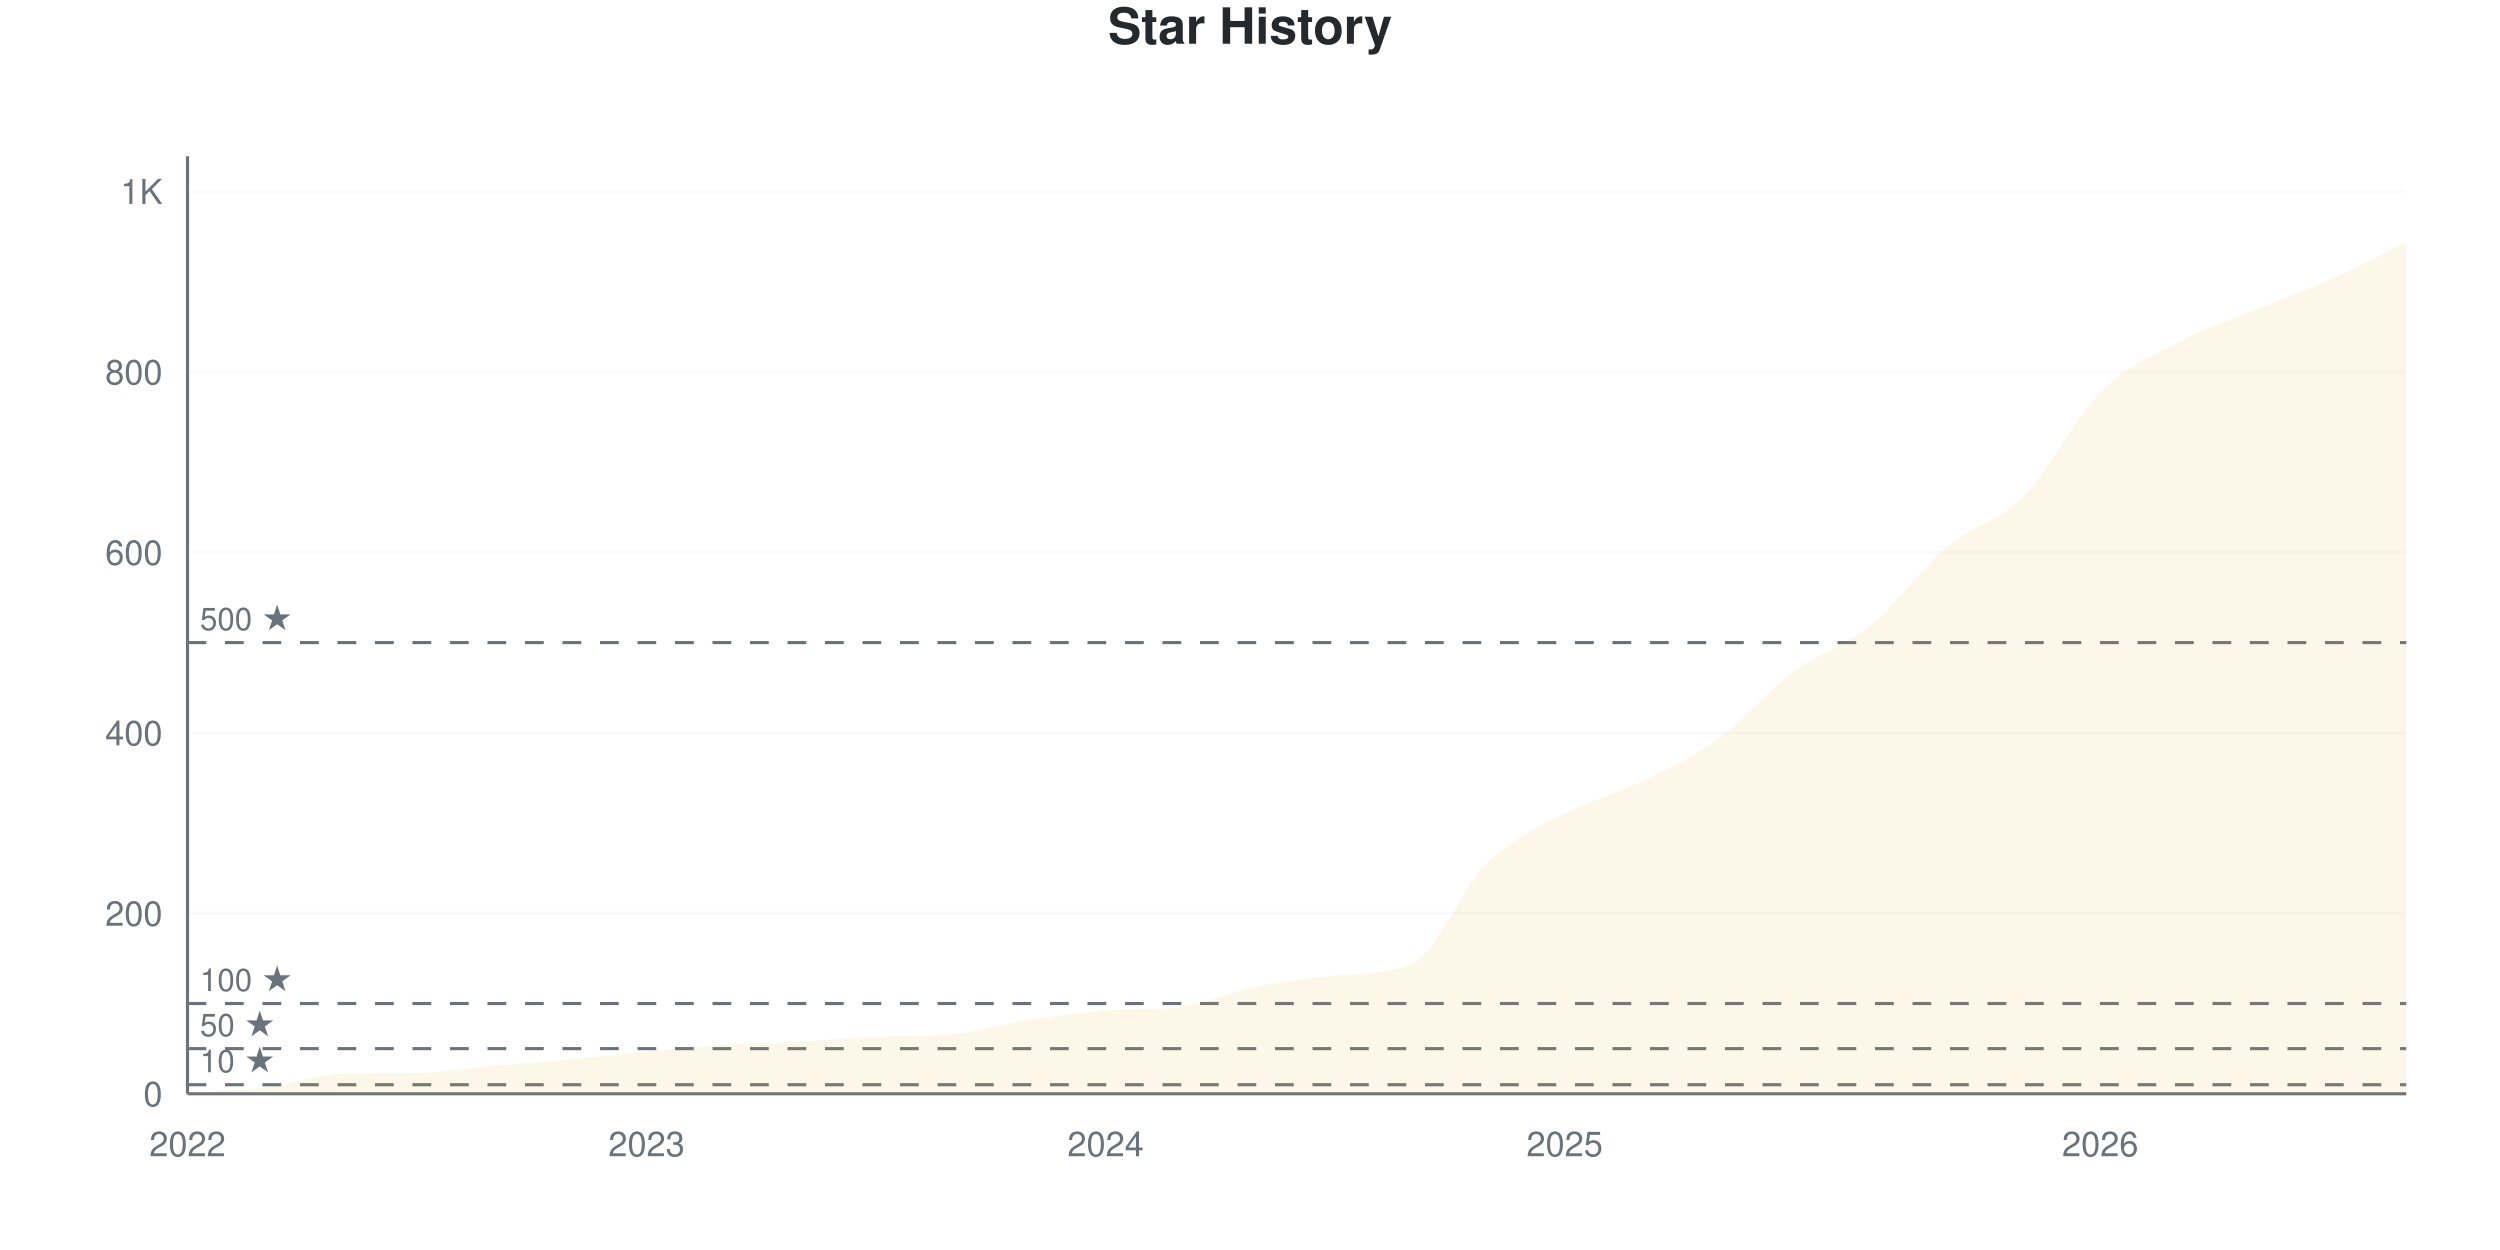
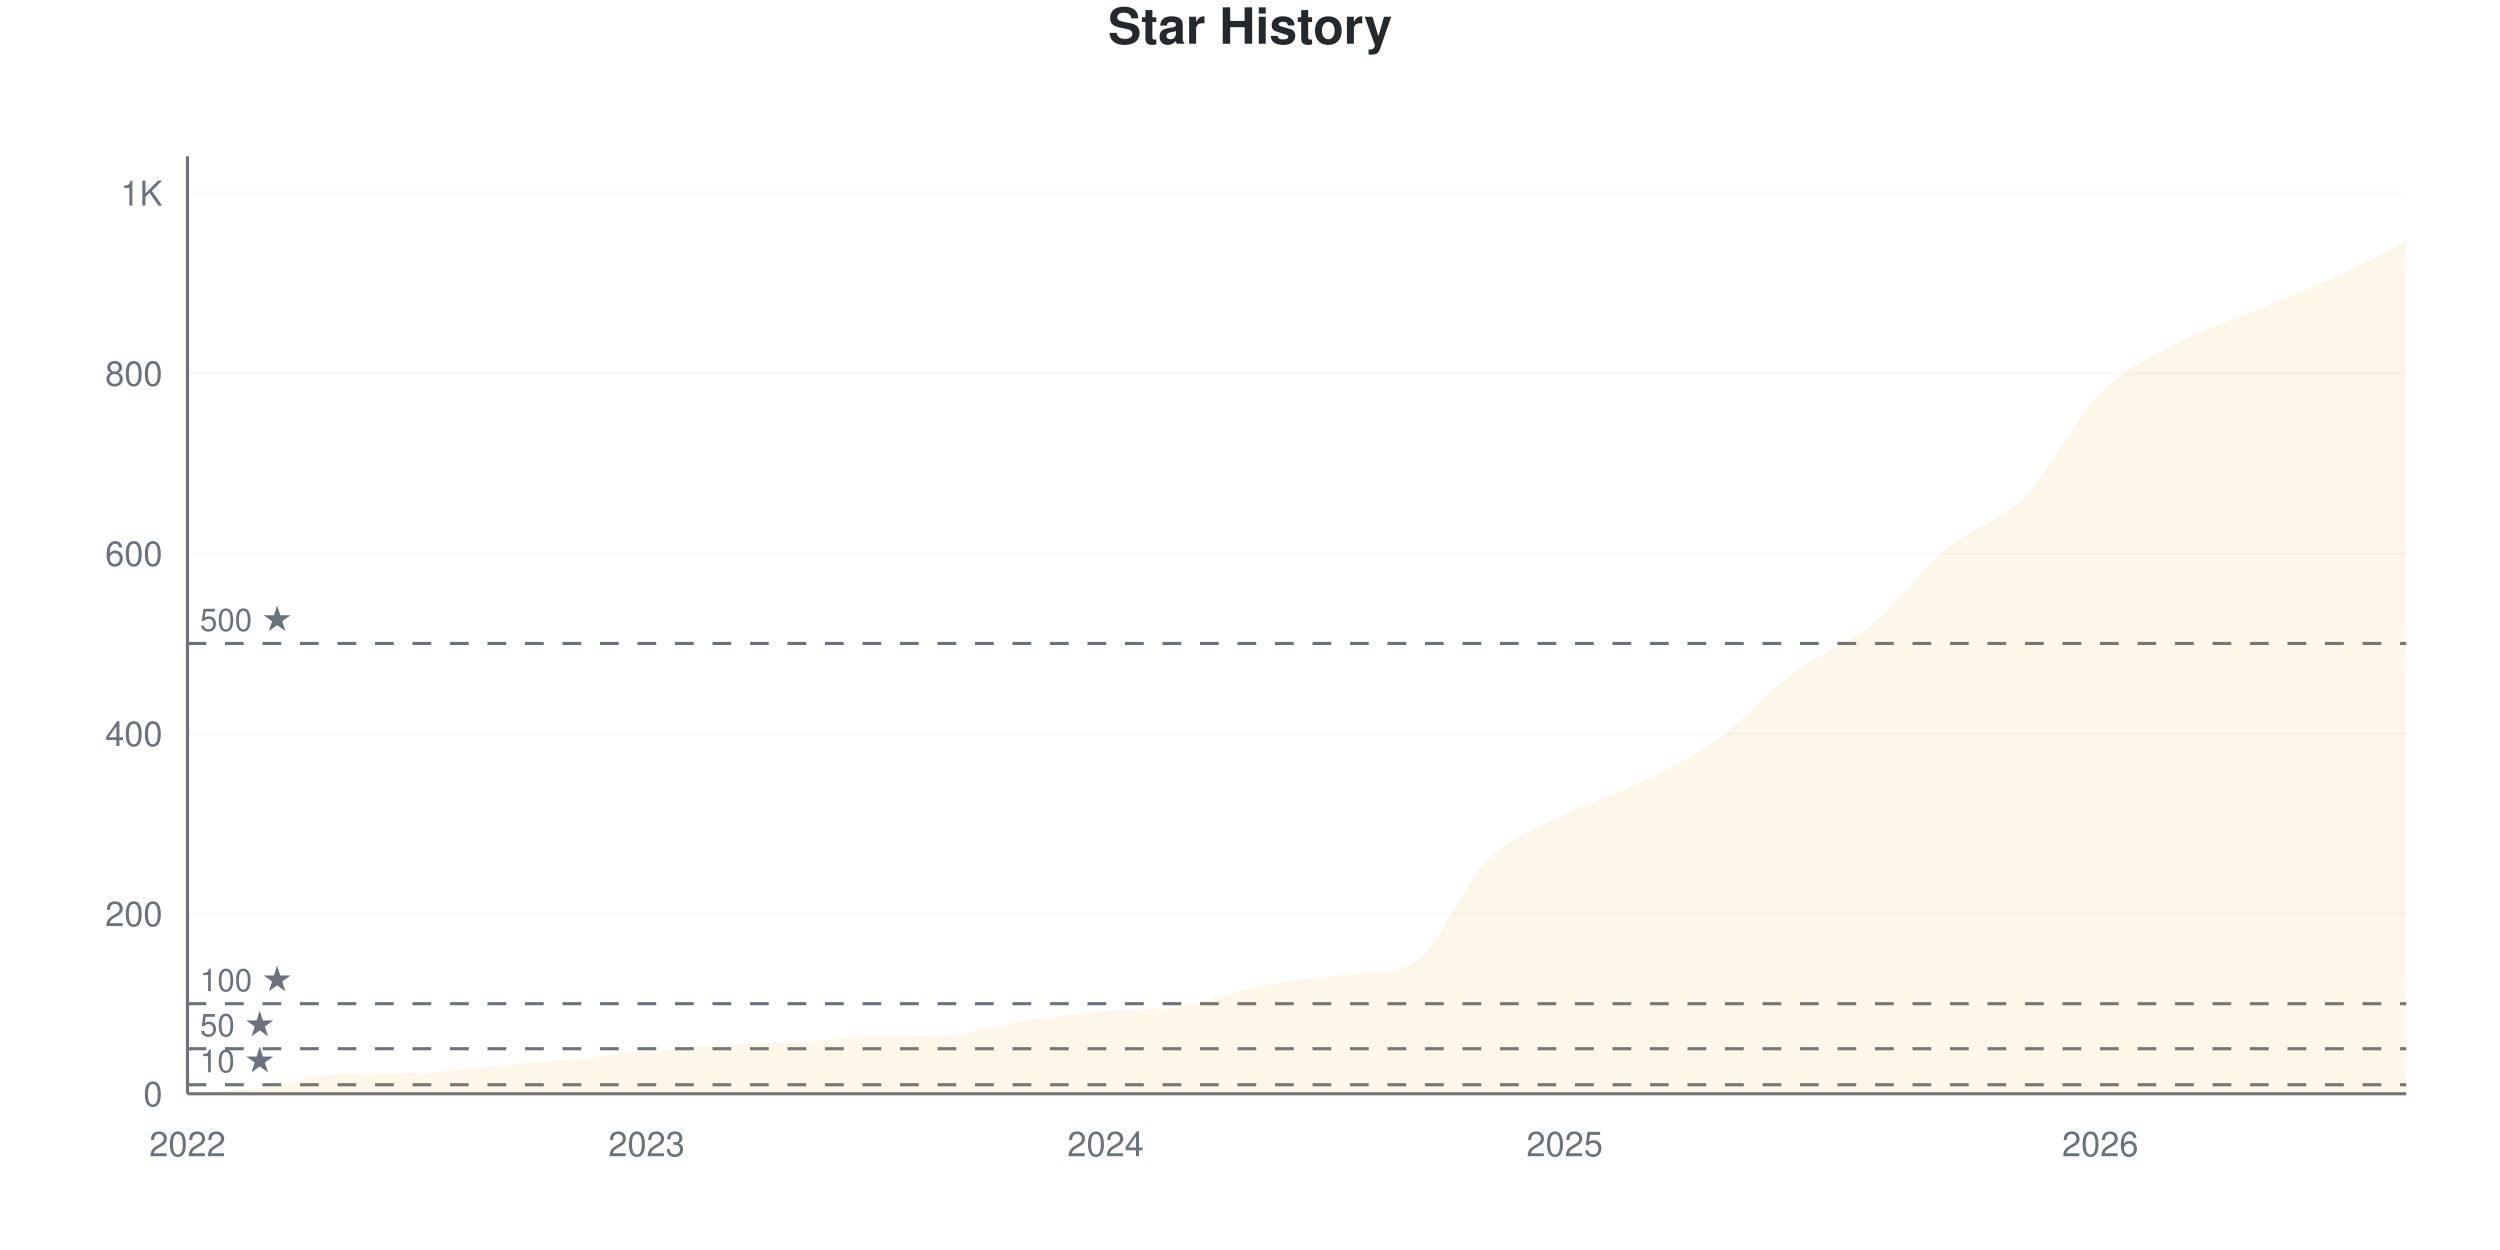
<svg xmlns="http://www.w3.org/2000/svg" viewBox="0 0 800 400" width="800" height="400">
  <style>
    @keyframes drawLine {
      to { stroke-dashoffset: 0; }
    }
    @keyframes fadeInPoint {
      from { opacity: 0; }
      to { opacity: 1; }
    }
    .data-line-0 {
      stroke-dasharray: 1194;
      stroke-dashoffset: 1194;
      animation: drawLine 2s ease-out forwards;
    }
    .data-point {
      opacity: 0;
      animation: fadeInPoint 0.5s ease-out forwards;
    }
    .chart-bg { fill: #fff; }
    .chart-text { fill: #24292e; }
    .chart-muted { fill: #6a737d; }
    .chart-grid { stroke: #eee; }
    .chart-axis { stroke: #6a737d; }
    @media (prefers-color-scheme: dark) {
      .chart-bg { fill: #0d1117; }
      .chart-text { fill: #e6edf3; }
      .chart-muted { fill: #8b949e; }
      .chart-grid { stroke: #21262d; }
      .chart-axis { stroke: #8b949e; }
    }
  </style>
  <rect width="800" height="400" class="chart-bg" />
  <text x="400" y="14" text-anchor="middle" class="chart-text" font-size="16" font-weight="bold" font-family="-apple-system, BlinkMacSystemFont, 'Segoe UI', Helvetica, Arial, sans-serif">Star History</text>
  <g class="grid">
    <line x1="60" y1="350" x2="770" y2="350" class="chart-grid" stroke-opacity="0.3" />
    <text x="52" y="354" text-anchor="end" class="chart-muted" font-size="11" font-family="-apple-system, BlinkMacSystemFont, 'Segoe UI', Helvetica, Arial, sans-serif">0</text>
-     <line x1="60" y1="292.252" x2="770" y2="292.252" class="chart-grid" stroke-opacity="0.3" />
-     <text x="52" y="296.252" text-anchor="end" class="chart-muted" font-size="11" font-family="-apple-system, BlinkMacSystemFont, 'Segoe UI', Helvetica, Arial, sans-serif">200</text>
-     <line x1="60" y1="234.504" x2="770" y2="234.504" class="chart-grid" stroke-opacity="0.3" />
-     <text x="52" y="238.504" text-anchor="end" class="chart-muted" font-size="11" font-family="-apple-system, BlinkMacSystemFont, 'Segoe UI', Helvetica, Arial, sans-serif">400</text>
-     <line x1="60" y1="176.756" x2="770" y2="176.756" class="chart-grid" stroke-opacity="0.3" />
-     <text x="52" y="180.756" text-anchor="end" class="chart-muted" font-size="11" font-family="-apple-system, BlinkMacSystemFont, 'Segoe UI', Helvetica, Arial, sans-serif">600</text>
-     <line x1="60" y1="119.009" x2="770" y2="119.009" class="chart-grid" stroke-opacity="0.3" />
-     <text x="52" y="123.009" text-anchor="end" class="chart-muted" font-size="11" font-family="-apple-system, BlinkMacSystemFont, 'Segoe UI', Helvetica, Arial, sans-serif">800</text>
-     <line x1="60" y1="61.261" x2="770" y2="61.261" class="chart-grid" stroke-opacity="0.3" />
-     <text x="52" y="65.261" text-anchor="end" class="chart-muted" font-size="11" font-family="-apple-system, BlinkMacSystemFont, 'Segoe UI', Helvetica, Arial, sans-serif">1K</text>
+     <line x1="60" y1="292.363" x2="770" y2="292.363" class="chart-grid" stroke-opacity="0.3" />
+     <text x="52" y="296.363" text-anchor="end" class="chart-muted" font-size="11" font-family="-apple-system, BlinkMacSystemFont, 'Segoe UI', Helvetica, Arial, sans-serif">200</text>
+     <line x1="60" y1="234.726" x2="770" y2="234.726" class="chart-grid" stroke-opacity="0.3" />
+     <text x="52" y="238.726" text-anchor="end" class="chart-muted" font-size="11" font-family="-apple-system, BlinkMacSystemFont, 'Segoe UI', Helvetica, Arial, sans-serif">400</text>
+     <line x1="60" y1="177.089" x2="770" y2="177.089" class="chart-grid" stroke-opacity="0.3" />
+     <text x="52" y="181.089" text-anchor="end" class="chart-muted" font-size="11" font-family="-apple-system, BlinkMacSystemFont, 'Segoe UI', Helvetica, Arial, sans-serif">600</text>
+     <line x1="60" y1="119.452" x2="770" y2="119.452" class="chart-grid" stroke-opacity="0.3" />
+     <text x="52" y="123.452" text-anchor="end" class="chart-muted" font-size="11" font-family="-apple-system, BlinkMacSystemFont, 'Segoe UI', Helvetica, Arial, sans-serif">800</text>
+     <line x1="60" y1="61.816" x2="770" y2="61.816" class="chart-grid" stroke-opacity="0.3" />
+     <text x="52" y="65.816" text-anchor="end" class="chart-muted" font-size="11" font-family="-apple-system, BlinkMacSystemFont, 'Segoe UI', Helvetica, Arial, sans-serif">1K</text>
  </g>
  <g class="milestones">
-     <line x1="60" y1="347.113" x2="770" y2="347.113" class="chart-axis" stroke-width="1" stroke-dasharray="6,6" />
-     <text x="64" y="343.113" class="chart-muted" font-size="10" font-family="-apple-system, BlinkMacSystemFont, 'Segoe UI', Helvetica, Arial, sans-serif">10 ★</text>
-     <line x1="60" y1="335.563" x2="770" y2="335.563" class="chart-axis" stroke-width="1" stroke-dasharray="6,6" />
-     <text x="64" y="331.563" class="chart-muted" font-size="10" font-family="-apple-system, BlinkMacSystemFont, 'Segoe UI', Helvetica, Arial, sans-serif">50 ★</text>
-     <line x1="60" y1="321.126" x2="770" y2="321.126" class="chart-axis" stroke-width="1" stroke-dasharray="6,6" />
-     <text x="64" y="317.126" class="chart-muted" font-size="10" font-family="-apple-system, BlinkMacSystemFont, 'Segoe UI', Helvetica, Arial, sans-serif">100 ★</text>
-     <line x1="60" y1="205.63" x2="770" y2="205.63" class="chart-axis" stroke-width="1" stroke-dasharray="6,6" />
-     <text x="64" y="201.63" class="chart-muted" font-size="10" font-family="-apple-system, BlinkMacSystemFont, 'Segoe UI', Helvetica, Arial, sans-serif">500 ★</text>
+     <line x1="60" y1="347.118" x2="770" y2="347.118" class="chart-axis" stroke-width="1" stroke-dasharray="6,6" />
+     <text x="64" y="343.118" class="chart-muted" font-size="10" font-family="-apple-system, BlinkMacSystemFont, 'Segoe UI', Helvetica, Arial, sans-serif">10 ★</text>
+     <line x1="60" y1="335.591" x2="770" y2="335.591" class="chart-axis" stroke-width="1" stroke-dasharray="6,6" />
+     <text x="64" y="331.591" class="chart-muted" font-size="10" font-family="-apple-system, BlinkMacSystemFont, 'Segoe UI', Helvetica, Arial, sans-serif">50 ★</text>
+     <line x1="60" y1="321.182" x2="770" y2="321.182" class="chart-axis" stroke-width="1" stroke-dasharray="6,6" />
+     <text x="64" y="317.182" class="chart-muted" font-size="10" font-family="-apple-system, BlinkMacSystemFont, 'Segoe UI', Helvetica, Arial, sans-serif">100 ★</text>
+     <line x1="60" y1="205.908" x2="770" y2="205.908" class="chart-axis" stroke-width="1" stroke-dasharray="6,6" />
+     <text x="64" y="201.908" class="chart-muted" font-size="10" font-family="-apple-system, BlinkMacSystemFont, 'Segoe UI', Helvetica, Arial, sans-serif">500 ★</text>
  </g>
  <g class="x-axis">
    <text x="60" y="370" text-anchor="middle" class="chart-muted" font-size="11" font-family="-apple-system, BlinkMacSystemFont, 'Segoe UI', Helvetica, Arial, sans-serif">2022</text>
    <text x="206.897" y="370" text-anchor="middle" class="chart-muted" font-size="11" font-family="-apple-system, BlinkMacSystemFont, 'Segoe UI', Helvetica, Arial, sans-serif">2023</text>
    <text x="353.793" y="370" text-anchor="middle" class="chart-muted" font-size="11" font-family="-apple-system, BlinkMacSystemFont, 'Segoe UI', Helvetica, Arial, sans-serif">2024</text>
    <text x="500.69" y="370" text-anchor="middle" class="chart-muted" font-size="11" font-family="-apple-system, BlinkMacSystemFont, 'Segoe UI', Helvetica, Arial, sans-serif">2025</text>
    <text x="672.069" y="370" text-anchor="middle" class="chart-muted" font-size="11" font-family="-apple-system, BlinkMacSystemFont, 'Segoe UI', Helvetica, Arial, sans-serif">2026</text>
  </g>
  <line x1="60" y1="50" x2="60" y2="350" class="chart-axis" stroke-width="1" />
  <line x1="60" y1="350" x2="770" y2="350" class="chart-axis" stroke-width="1" />
-   <path d="M60,350 L60,349.711 C68.161,349.134 76.322,348.989 84.483,347.979 C92.644,346.968 100.805,343.899 108.966,343.648 C117.126,343.396 125.287,343.501 133.448,343.359 C141.609,343.217 149.77,341.771 157.931,341.049 C166.092,340.327 174.253,339.798 182.414,339.028 C190.575,338.258 198.736,337.199 206.897,336.429 C215.057,335.659 223.218,334.937 231.379,334.408 C239.54,333.879 247.701,333.686 255.862,333.253 C264.023,332.82 272.184,332.146 280.345,331.809 C288.506,331.473 296.667,331.742 304.828,330.943 C312.989,330.145 321.149,327.575 329.31,326.323 C337.471,325.072 345.632,324.137 353.793,323.436 C361.954,322.735 370.115,323.254 378.276,321.992 C386.437,320.73 394.598,317.276 402.759,315.64 C410.92,314.004 419.08,312.906 427.241,312.175 C435.402,311.445 443.563,312.103 451.724,308.422 C459.885,304.74 468.046,283.782 476.207,275.794 C484.368,267.806 492.529,264.774 500.69,260.491 C508.851,256.208 517.011,254.09 525.172,250.096 C533.333,246.102 541.494,242.397 549.655,236.526 C557.816,230.654 565.977,220.934 574.138,214.87 C582.299,208.807 590.46,206.785 598.621,200.144 C606.782,193.503 614.943,181.906 623.103,175.024 C631.264,168.142 639.425,167.084 647.586,158.855 C655.747,150.626 663.908,133.831 672.069,125.65 C680.23,117.469 688.391,114.148 696.552,109.769 C704.713,105.39 712.874,102.743 721.034,99.374 C729.195,96.006 737.356,93.215 745.517,89.557 C753.678,85.9 761.839,81.473 770,77.43 L770,350 L60,350 Z" fill="#dfb317" fill-opacity="0.1" />
-   <path d="M60,350 L60,349.711 C68.161,349.134 76.322,348.989 84.483,347.979 C92.644,346.968 100.805,343.899 108.966,343.648 C117.126,343.396 125.287,343.501 133.448,343.359 C141.609,343.217 149.77,341.771 157.931,341.049 C166.092,340.327 174.253,339.798 182.414,339.028 C190.575,338.258 198.736,337.199 206.897,336.429 C215.057,335.659 223.218,334.937 231.379,334.408 C239.54,333.879 247.701,333.686 255.862,333.253 C264.023,332.82 272.184,332.146 280.345,331.809 C288.506,331.473 296.667,331.742 304.828,330.943 C312.989,330.145 321.149,327.575 329.31,326.323 C337.471,325.072 345.632,324.137 353.793,323.436 C361.954,322.735 370.115,323.254 378.276,321.992 C386.437,320.73 394.598,317.276 402.759,315.64 C410.92,314.004 419.08,312.906 427.241,312.175 C435.402,311.445 443.563,312.103 451.724,308.422 C459.885,304.74 468.046,283.782 476.207,275.794 C484.368,267.806 492.529,264.774 500.69,260.491 C508.851,256.208 517.011,254.09 525.172,250.096 C533.333,246.102 541.494,242.397 549.655,236.526 C557.816,230.654 565.977,220.934 574.138,214.87 C582.299,208.807 590.46,206.785 598.621,200.144 C606.782,193.503 614.943,181.906 623.103,175.024 C631.264,168.142 639.425,167.084 647.586,158.855 C655.747,150.626 663.908,133.831 672.069,125.65 C680.23,117.469 688.391,114.148 696.552,109.769 C704.713,105.39 712.874,102.743 721.034,99.374 C729.195,96.006 737.356,93.215 745.517,89.557 C753.678,85.9 761.839,81.473 770,77.43" fill="none" stroke="#dfb317" stroke-width="2.5" class="data-line-0" />
+   <path d="M60,350 L60,349.712 C68.161,349.135 76.322,348.991 84.483,347.983 C92.644,346.974 100.805,343.911 108.966,343.66 C117.126,343.409 125.287,343.513 133.448,343.372 C141.609,343.23 149.77,341.787 157.931,341.066 C166.092,340.346 174.253,339.817 182.414,339.049 C190.575,338.28 198.736,337.224 206.897,336.455 C215.057,335.687 223.218,334.966 231.379,334.438 C239.54,333.91 247.701,333.718 255.862,333.285 C264.023,332.853 272.184,332.18 280.345,331.844 C288.506,331.509 296.667,331.777 304.828,330.98 C312.989,330.183 321.149,327.618 329.31,326.369 C337.471,325.12 345.632,324.187 353.793,323.487 C361.954,322.787 370.115,323.306 378.276,322.046 C386.437,320.787 394.598,317.339 402.759,315.706 C410.92,314.073 419.08,312.961 427.241,312.248 C435.402,311.535 443.563,312.179 451.724,308.501 C459.885,304.823 468.046,283.045 476.207,275.072 C484.368,267.099 492.529,264.793 500.69,260.663 C508.851,256.532 517.011,254.323 525.172,250.288 C533.333,246.254 541.494,242.315 549.655,236.455 C557.816,230.596 565.977,221.182 574.138,215.13 C582.299,209.078 590.46,206.772 598.621,200.144 C606.782,193.516 614.943,182.181 623.103,175.36 C631.264,168.54 639.425,167.483 647.586,159.222 C655.747,150.961 663.908,134.006 672.069,125.793 C680.23,117.579 688.391,114.313 696.552,109.942 C704.713,105.572 712.874,102.978 721.034,99.568 C729.195,96.158 737.356,93.18 745.517,89.481 C753.678,85.783 761.839,81.412 770,77.378 L770,350 L60,350 Z" fill="#dfb317" fill-opacity="0.1" />
+   <path d="M60,350 L60,349.712 C68.161,349.135 76.322,348.991 84.483,347.983 C92.644,346.974 100.805,343.911 108.966,343.66 C117.126,343.409 125.287,343.513 133.448,343.372 C141.609,343.23 149.77,341.787 157.931,341.066 C166.092,340.346 174.253,339.817 182.414,339.049 C190.575,338.28 198.736,337.224 206.897,336.455 C215.057,335.687 223.218,334.966 231.379,334.438 C239.54,333.91 247.701,333.718 255.862,333.285 C264.023,332.853 272.184,332.18 280.345,331.844 C288.506,331.509 296.667,331.777 304.828,330.98 C312.989,330.183 321.149,327.618 329.31,326.369 C337.471,325.12 345.632,324.187 353.793,323.487 C361.954,322.787 370.115,323.306 378.276,322.046 C386.437,320.787 394.598,317.339 402.759,315.706 C410.92,314.073 419.08,312.961 427.241,312.248 C435.402,311.535 443.563,312.179 451.724,308.501 C459.885,304.823 468.046,283.045 476.207,275.072 C484.368,267.099 492.529,264.793 500.69,260.663 C508.851,256.532 517.011,254.323 525.172,250.288 C533.333,246.254 541.494,242.315 549.655,236.455 C557.816,230.596 565.977,221.182 574.138,215.13 C582.299,209.078 590.46,206.772 598.621,200.144 C606.782,193.516 614.943,182.181 623.103,175.36 C631.264,168.54 639.425,167.483 647.586,159.222 C655.747,150.961 663.908,134.006 672.069,125.793 C680.23,117.579 688.391,114.313 696.552,109.942 C704.713,105.572 712.874,102.978 721.034,99.568 C729.195,96.158 737.356,93.18 745.517,89.481 C753.678,85.783 761.839,81.412 770,77.378" fill="none" stroke="#dfb317" stroke-width="2.5" class="data-line-0" />
  <g class="points">
-     <circle cx="60" cy="349.711" r="4" fill="#dfb317" class="data-point" style="animation-delay: 1.50s" />
-     <circle cx="84.483" cy="347.979" r="4" fill="#dfb317" class="data-point" style="animation-delay: 1.55s" />
-     <circle cx="108.966" cy="343.648" r="4" fill="#dfb317" class="data-point" style="animation-delay: 1.60s" />
-     <circle cx="133.448" cy="343.359" r="4" fill="#dfb317" class="data-point" style="animation-delay: 1.65s" />
-     <circle cx="157.931" cy="341.049" r="4" fill="#dfb317" class="data-point" style="animation-delay: 1.70s" />
-     <circle cx="182.414" cy="339.028" r="4" fill="#dfb317" class="data-point" style="animation-delay: 1.75s" />
-     <circle cx="206.897" cy="336.429" r="4" fill="#dfb317" class="data-point" style="animation-delay: 1.80s" />
-     <circle cx="231.379" cy="334.408" r="4" fill="#dfb317" class="data-point" style="animation-delay: 1.85s" />
-     <circle cx="255.862" cy="333.253" r="4" fill="#dfb317" class="data-point" style="animation-delay: 1.90s" />
-     <circle cx="280.345" cy="331.809" r="4" fill="#dfb317" class="data-point" style="animation-delay: 1.95s" />
-     <circle cx="304.828" cy="330.943" r="4" fill="#dfb317" class="data-point" style="animation-delay: 2.00s" />
-     <circle cx="329.31" cy="326.323" r="4" fill="#dfb317" class="data-point" style="animation-delay: 2.05s" />
-     <circle cx="353.793" cy="323.436" r="4" fill="#dfb317" class="data-point" style="animation-delay: 2.10s" />
-     <circle cx="378.276" cy="321.992" r="4" fill="#dfb317" class="data-point" style="animation-delay: 2.15s" />
-     <circle cx="402.759" cy="315.64" r="4" fill="#dfb317" class="data-point" style="animation-delay: 2.20s" />
-     <circle cx="427.241" cy="312.175" r="4" fill="#dfb317" class="data-point" style="animation-delay: 2.25s" />
-     <circle cx="451.724" cy="308.422" r="4" fill="#dfb317" class="data-point" style="animation-delay: 2.30s" />
-     <circle cx="476.207" cy="275.794" r="4" fill="#dfb317" class="data-point" style="animation-delay: 2.35s" />
-     <circle cx="500.69" cy="260.491" r="4" fill="#dfb317" class="data-point" style="animation-delay: 2.40s" />
-     <circle cx="525.172" cy="250.096" r="4" fill="#dfb317" class="data-point" style="animation-delay: 2.45s" />
-     <circle cx="549.655" cy="236.526" r="4" fill="#dfb317" class="data-point" style="animation-delay: 2.50s" />
-     <circle cx="574.138" cy="214.87" r="4" fill="#dfb317" class="data-point" style="animation-delay: 2.55s" />
+     <circle cx="60" cy="349.712" r="4" fill="#dfb317" class="data-point" style="animation-delay: 1.50s" />
+     <circle cx="84.483" cy="347.983" r="4" fill="#dfb317" class="data-point" style="animation-delay: 1.55s" />
+     <circle cx="108.966" cy="343.66" r="4" fill="#dfb317" class="data-point" style="animation-delay: 1.60s" />
+     <circle cx="133.448" cy="343.372" r="4" fill="#dfb317" class="data-point" style="animation-delay: 1.65s" />
+     <circle cx="157.931" cy="341.066" r="4" fill="#dfb317" class="data-point" style="animation-delay: 1.70s" />
+     <circle cx="182.414" cy="339.049" r="4" fill="#dfb317" class="data-point" style="animation-delay: 1.75s" />
+     <circle cx="206.897" cy="336.455" r="4" fill="#dfb317" class="data-point" style="animation-delay: 1.80s" />
+     <circle cx="231.379" cy="334.438" r="4" fill="#dfb317" class="data-point" style="animation-delay: 1.85s" />
+     <circle cx="255.862" cy="333.285" r="4" fill="#dfb317" class="data-point" style="animation-delay: 1.90s" />
+     <circle cx="280.345" cy="331.844" r="4" fill="#dfb317" class="data-point" style="animation-delay: 1.95s" />
+     <circle cx="304.828" cy="330.98" r="4" fill="#dfb317" class="data-point" style="animation-delay: 2.00s" />
+     <circle cx="329.31" cy="326.369" r="4" fill="#dfb317" class="data-point" style="animation-delay: 2.05s" />
+     <circle cx="353.793" cy="323.487" r="4" fill="#dfb317" class="data-point" style="animation-delay: 2.10s" />
+     <circle cx="378.276" cy="322.046" r="4" fill="#dfb317" class="data-point" style="animation-delay: 2.15s" />
+     <circle cx="402.759" cy="315.706" r="4" fill="#dfb317" class="data-point" style="animation-delay: 2.20s" />
+     <circle cx="427.241" cy="312.248" r="4" fill="#dfb317" class="data-point" style="animation-delay: 2.25s" />
+     <circle cx="451.724" cy="308.501" r="4" fill="#dfb317" class="data-point" style="animation-delay: 2.30s" />
+     <circle cx="476.207" cy="275.072" r="4" fill="#dfb317" class="data-point" style="animation-delay: 2.35s" />
+     <circle cx="500.69" cy="260.663" r="4" fill="#dfb317" class="data-point" style="animation-delay: 2.40s" />
+     <circle cx="525.172" cy="250.288" r="4" fill="#dfb317" class="data-point" style="animation-delay: 2.45s" />
+     <circle cx="549.655" cy="236.455" r="4" fill="#dfb317" class="data-point" style="animation-delay: 2.50s" />
+     <circle cx="574.138" cy="215.13" r="4" fill="#dfb317" class="data-point" style="animation-delay: 2.55s" />
    <circle cx="598.621" cy="200.144" r="4" fill="#dfb317" class="data-point" style="animation-delay: 2.60s" />
-     <circle cx="623.103" cy="175.024" r="4" fill="#dfb317" class="data-point" style="animation-delay: 2.65s" />
-     <circle cx="647.586" cy="158.855" r="4" fill="#dfb317" class="data-point" style="animation-delay: 2.70s" />
-     <circle cx="672.069" cy="125.65" r="4" fill="#dfb317" class="data-point" style="animation-delay: 2.75s" />
-     <circle cx="696.552" cy="109.769" r="4" fill="#dfb317" class="data-point" style="animation-delay: 2.80s" />
-     <circle cx="721.034" cy="99.374" r="4" fill="#dfb317" class="data-point" style="animation-delay: 2.85s" />
-     <circle cx="745.517" cy="89.557" r="4" fill="#dfb317" class="data-point" style="animation-delay: 2.90s" />
-     <circle cx="770" cy="77.43" r="4" fill="#dfb317" class="data-point" style="animation-delay: 2.95s" />
+     <circle cx="623.103" cy="175.36" r="4" fill="#dfb317" class="data-point" style="animation-delay: 2.65s" />
+     <circle cx="647.586" cy="159.222" r="4" fill="#dfb317" class="data-point" style="animation-delay: 2.70s" />
+     <circle cx="672.069" cy="125.793" r="4" fill="#dfb317" class="data-point" style="animation-delay: 2.75s" />
+     <circle cx="696.552" cy="109.942" r="4" fill="#dfb317" class="data-point" style="animation-delay: 2.80s" />
+     <circle cx="721.034" cy="99.568" r="4" fill="#dfb317" class="data-point" style="animation-delay: 2.85s" />
+     <circle cx="745.517" cy="89.481" r="4" fill="#dfb317" class="data-point" style="animation-delay: 2.90s" />
+     <circle cx="770" cy="77.378" r="4" fill="#dfb317" class="data-point" style="animation-delay: 2.95s" />
  </g>
</svg>
